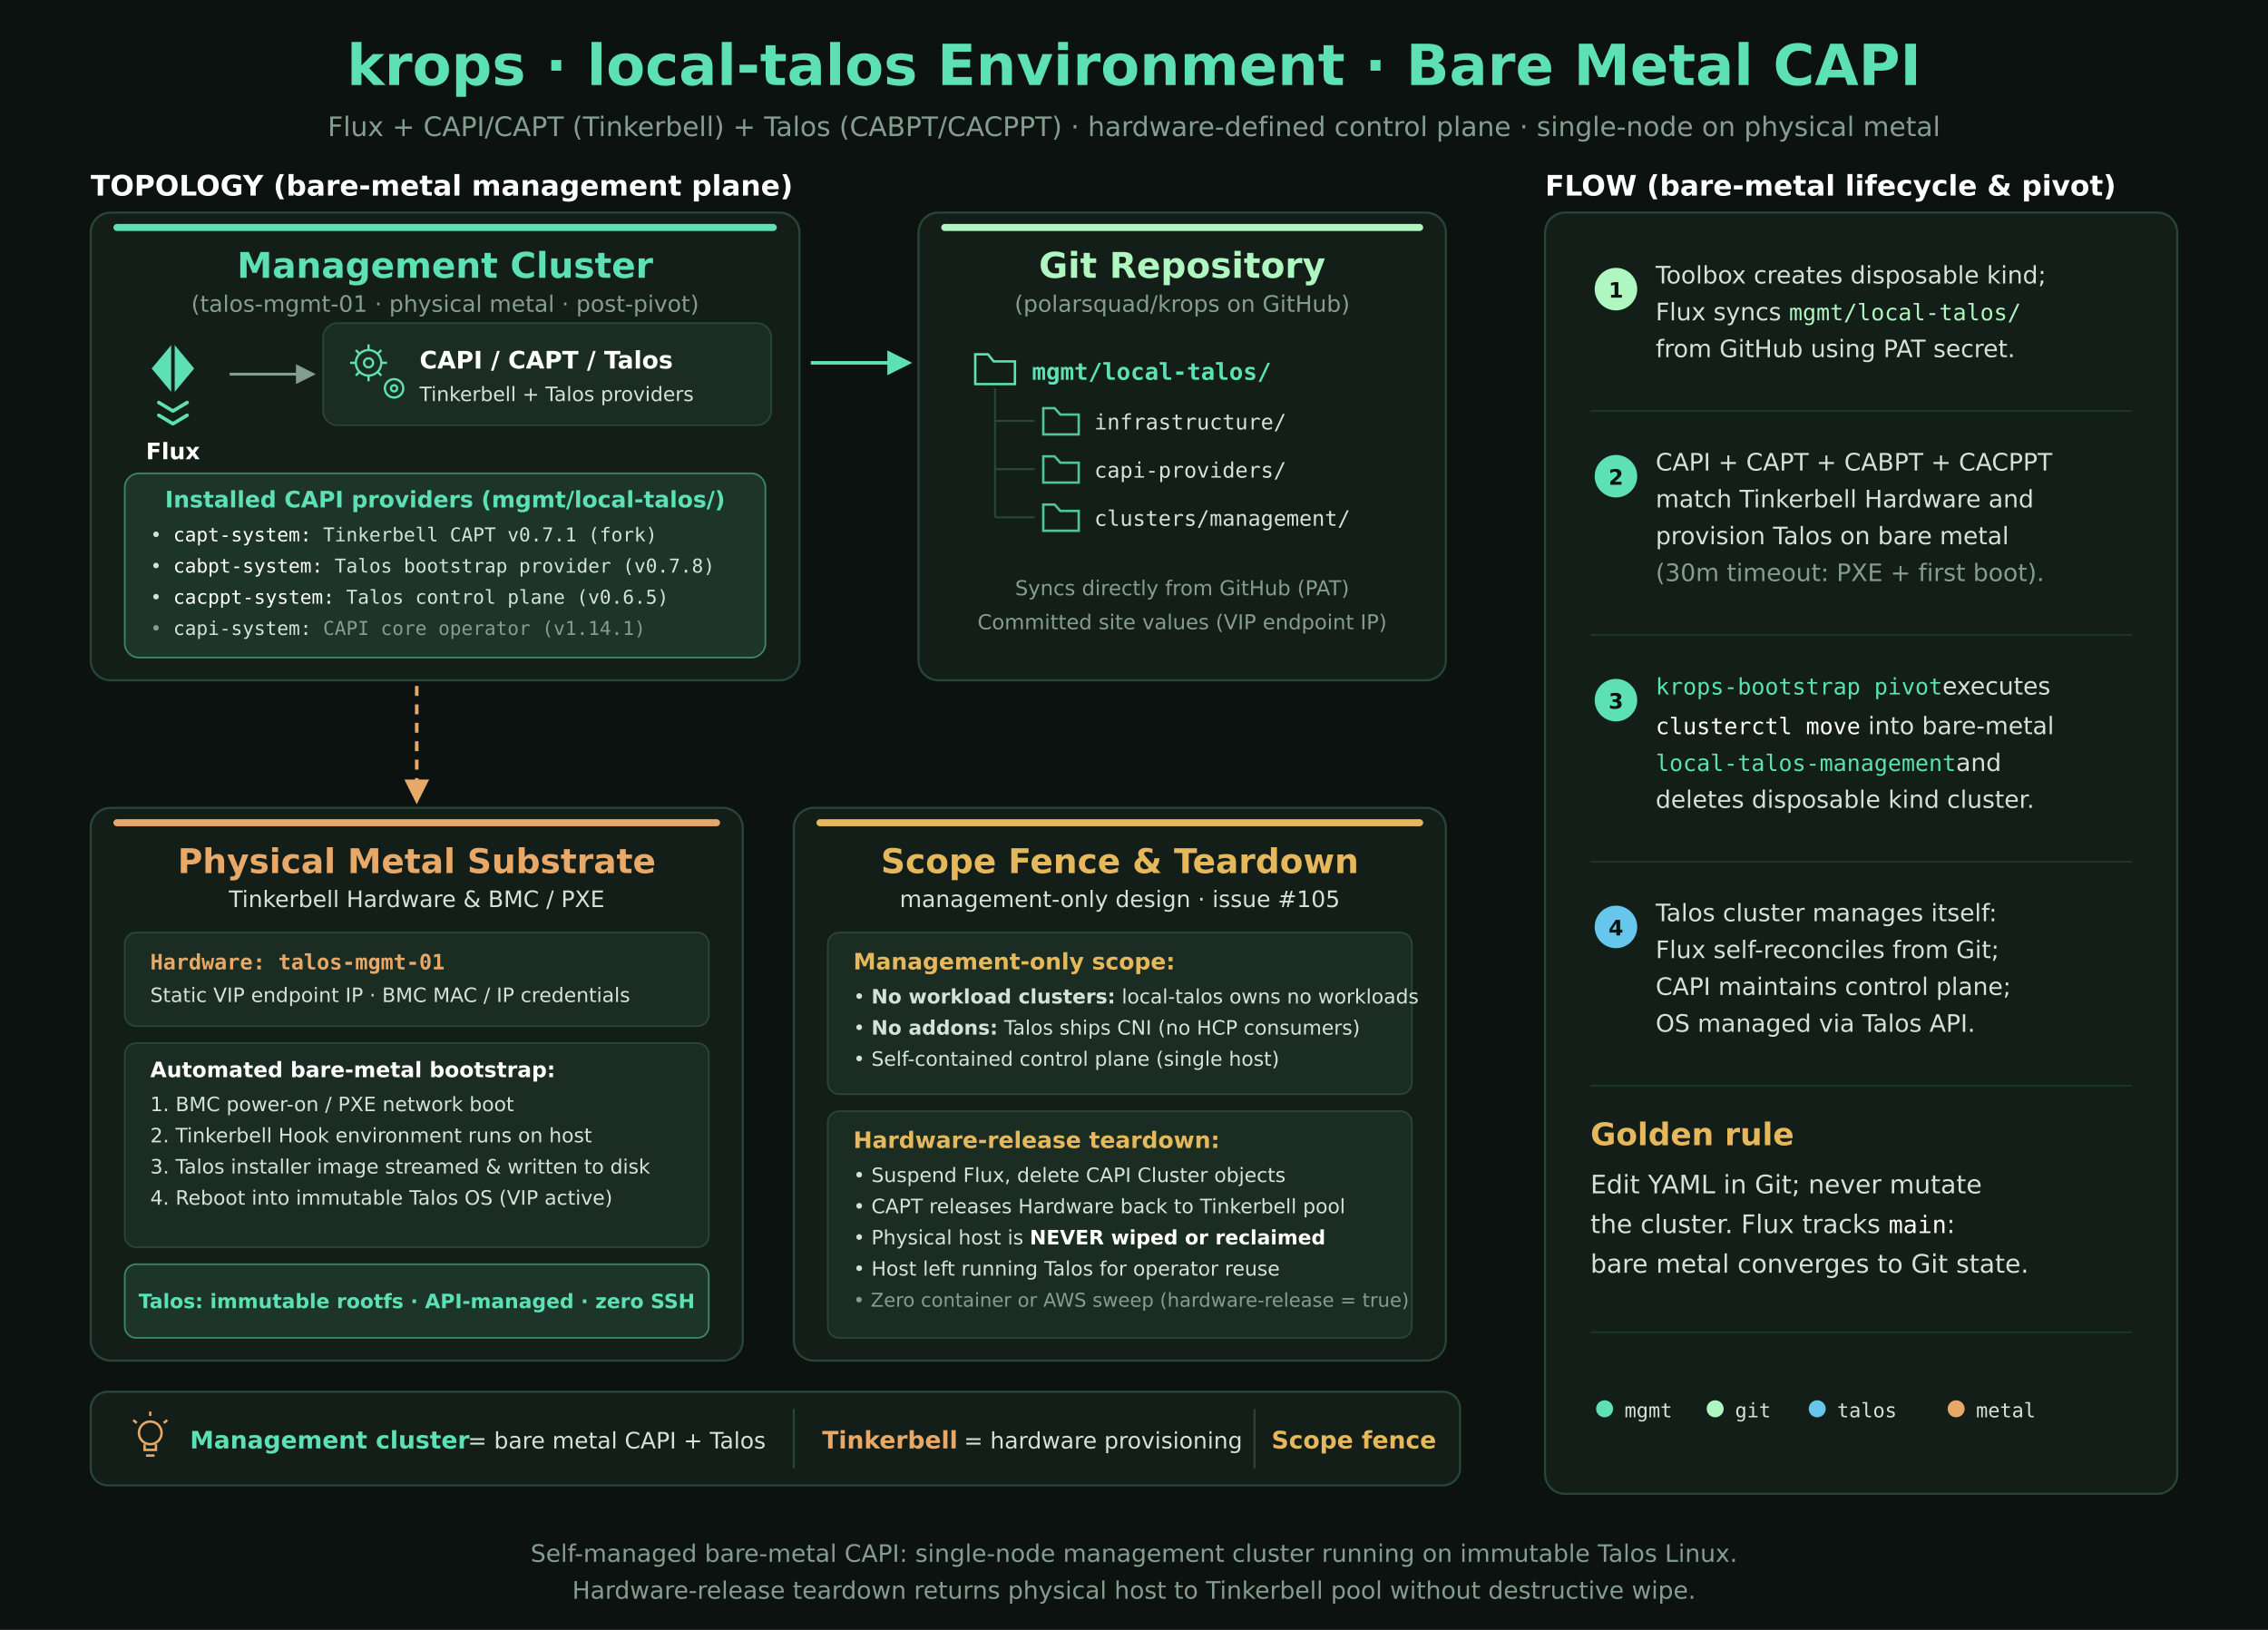
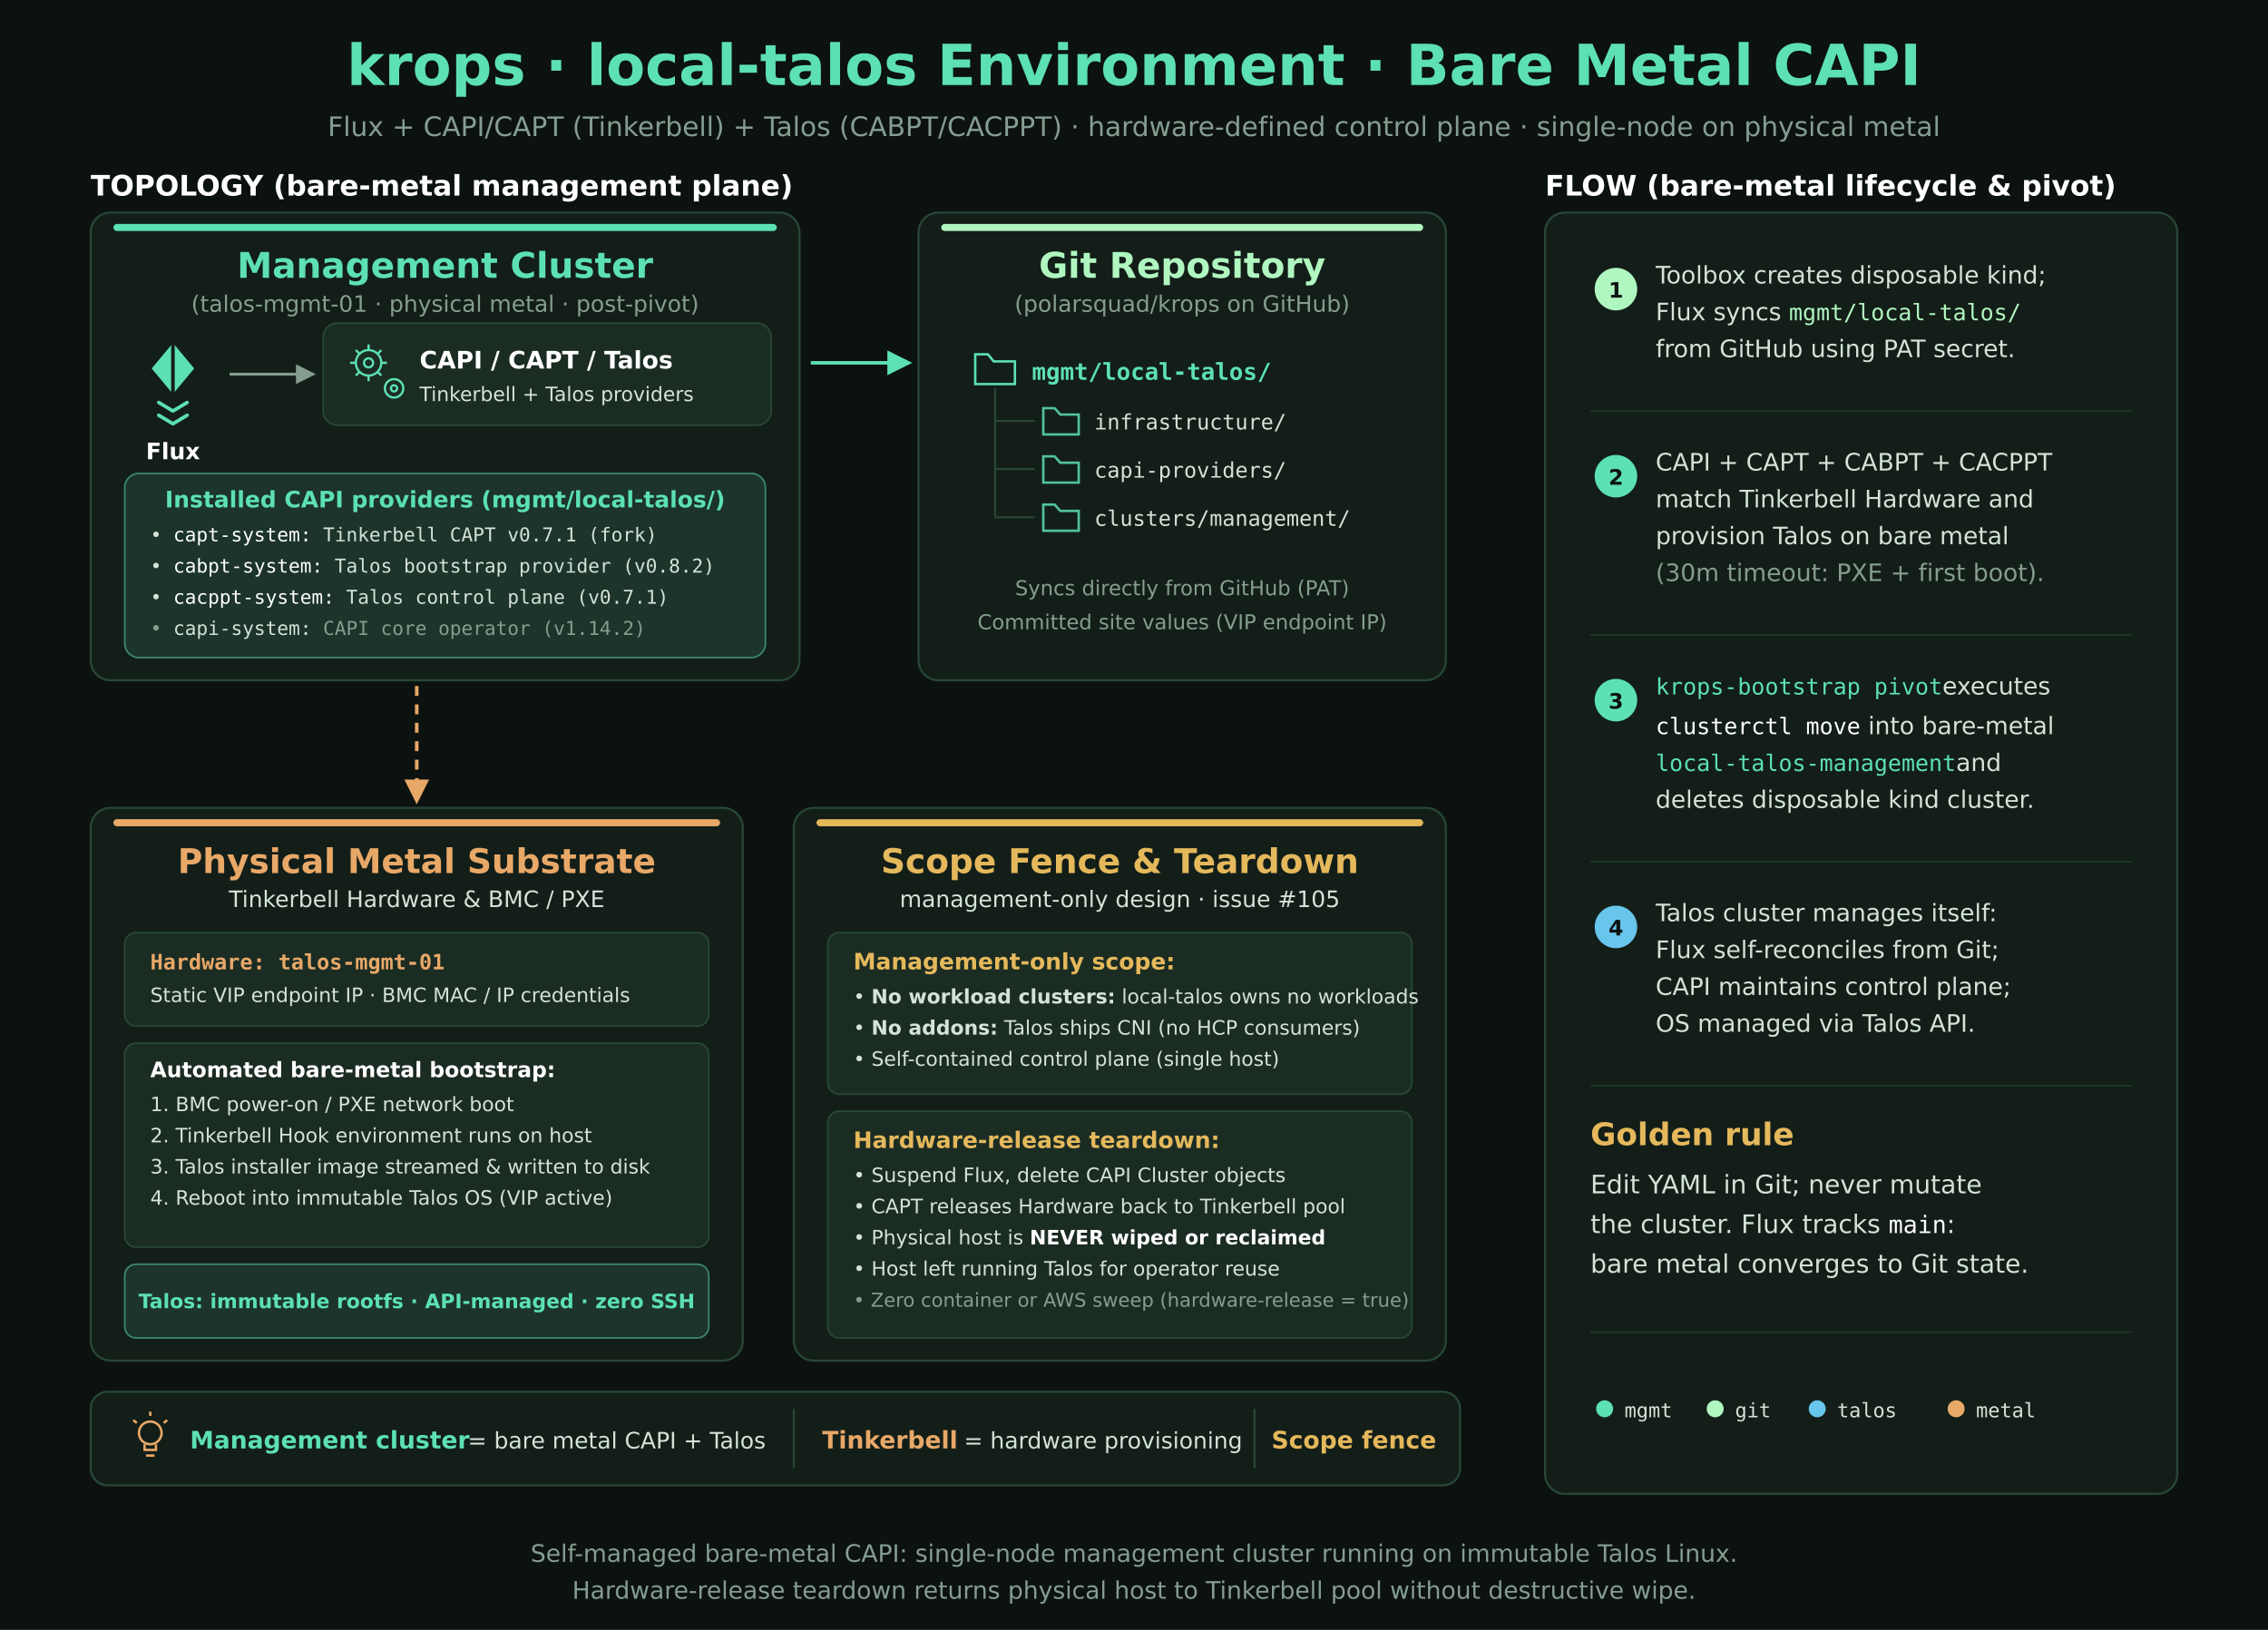
<svg xmlns="http://www.w3.org/2000/svg" width="1600" height="1150" viewBox="0 0 1600 1150">
  <defs>
    <marker id="arrow-teal" viewBox="0 0 10 10" refX="8" refY="5" markerWidth="7" markerHeight="7" orient="auto-start-reverse">
      <path d="M0,0 L10,5 L0,10 z" fill="#5CE0B4" />
    </marker>
    <marker id="arrow-gray" viewBox="0 0 10 10" refX="8" refY="5" markerWidth="7" markerHeight="7" orient="auto-start-reverse">
      <path d="M0,0 L10,5 L0,10 z" fill="#859D91" />
    </marker>
    <marker id="arrow-purple" viewBox="0 0 10 10" refX="8" refY="5" markerWidth="7" markerHeight="7" orient="auto-start-reverse">
      <path d="M0,0 L10,5 L0,10 z" fill="#B0F6C0" />
    </marker>
    <marker id="arrow-blue" viewBox="0 0 10 10" refX="8" refY="5" markerWidth="7" markerHeight="7" orient="auto-start-reverse">
      <path d="M0,0 L10,5 L0,10 z" fill="#68C5EB" />
    </marker>
    <marker id="arrow-amber" viewBox="0 0 10 10" refX="8" refY="5" markerWidth="7" markerHeight="7" orient="auto-start-reverse">
      <path d="M0,0 L10,5 L0,10 z" fill="#E8A868" />
    </marker>
  </defs>
  <rect width="1600" height="1150" fill="#0C120F" />
  <text x="800" y="60" text-anchor="middle" font-family="DejaVu Sans" font-size="40" font-weight="bold" fill="#5CE0B4">krops · local-talos Environment · Bare Metal CAPI</text>
  <text x="800" y="96" text-anchor="middle" font-family="DejaVu Sans" font-size="19" fill="#859D91">Flux + CAPI/CAPT (Tinkerbell) + Talos (CABPT/CACPPT) · hardware-defined control plane · single-node on physical metal</text>
  <text x="64" y="138" font-family="DejaVu Sans" font-size="20" font-weight="bold" fill="#FFFFFF">TOPOLOGY (bare-metal management plane)</text>
  <text x="1090" y="138" font-family="DejaVu Sans" font-size="20" font-weight="bold" fill="#FFFFFF">FLOW (bare-metal lifecycle &amp; pivot)</text>
  <line x1="572" y1="256" x2="640" y2="256" stroke="#5CE0B4" stroke-width="2.5" marker-end="url(#arrow-teal)" />
  <path d="M294,484 V564" fill="none" stroke="#E8A868" stroke-width="2.5" stroke-dasharray="7,6" marker-end="url(#arrow-amber)" />
  <rect x="64" y="150" width="500" height="330" rx="14" fill="#131E18" stroke="#284637" stroke-width="1.5" />
  <rect x="80" y="158" width="468" height="5" rx="2.5" fill="#5CE0B4" />
  <text x="314" y="196" text-anchor="middle" font-family="DejaVu Sans" font-size="25" font-weight="bold" fill="#5CE0B4">Management Cluster</text>
  <text x="314" y="220" text-anchor="middle" font-family="DejaVu Sans" font-size="16" fill="#859D91">(talos-mgmt-01 · physical metal · post-pivot)</text>
  <g transform="translate(122,260)">
    <path d="M0,-18 L15,0 L0,18 L-15,0 Z" fill="#5CE0B4" />
    <line x1="0" y1="-18" x2="0" y2="18" stroke="#131E18" stroke-width="2.5" />
    <path d="M-10,24 L0,30 L10,24" fill="none" stroke="#5CE0B4" stroke-width="2.5" stroke-linecap="round" stroke-linejoin="round" />
    <path d="M-10,33 L0,39 L10,33" fill="none" stroke="#5CE0B4" stroke-width="2.5" stroke-linecap="round" stroke-linejoin="round" />
  </g>
  <text x="122" y="324" text-anchor="middle" font-family="DejaVu Sans" font-size="16" font-weight="bold" fill="#FFFFFF">Flux</text>
  <line x1="162" y1="264" x2="220" y2="264" stroke="#859D91" stroke-width="2" marker-end="url(#arrow-gray)" />
  <rect x="228" y="228" width="316" height="72" rx="10" fill="#1B2C23" stroke="#284637" stroke-width="1.2" />
  <g stroke="#5CE0B4" stroke-width="1.6" fill="none">
    <circle cx="260" cy="256" r="9" />
    <circle cx="260" cy="256" r="3.2" />
    <g>
      <line x1="260" y1="243" x2="260" y2="247" />
      <line x1="260" y1="265" x2="260" y2="269" />
      <line x1="247" y1="256" x2="251" y2="256" />
      <line x1="269" y1="256" x2="273" y2="256" />
      <line x1="251" y1="247" x2="254" y2="250" />
      <line x1="266" y1="262" x2="269" y2="265" />
      <line x1="251" y1="265" x2="254" y2="262" />
      <line x1="266" y1="250" x2="269" y2="247" />
    </g>
    <circle cx="278" cy="274" r="6.5" />
    <circle cx="278" cy="274" r="2.2" />
  </g>
  <text x="296" y="260" font-family="DejaVu Sans" font-size="17" font-weight="bold" fill="#FFFFFF">CAPI / CAPT / Talos</text>
  <text x="296" y="283" font-family="DejaVu Sans" font-size="14" fill="#D4E2DA">Tinkerbell + Talos providers</text>
  <rect x="88" y="334" width="452" height="130" rx="10" fill="#5CE0B4" fill-opacity="0.12" stroke="#5CE0B4" stroke-opacity="0.5" stroke-width="1.2" />
  <text x="314" y="358" text-anchor="middle" font-family="DejaVu Sans" font-size="16" font-weight="bold" fill="#5CE0B4">Installed CAPI providers (mgmt/local-talos/)</text>
  <text x="106" y="382" font-family="DejaVu Sans Mono" font-size="13.5" fill="#D4E2DA">• <tspan fill="#FFFFFF">capt-system:</tspan> Tinkerbell CAPT v0.7.1 (fork)</text>
-   <text x="106" y="404" font-family="DejaVu Sans Mono" font-size="13.5" fill="#D4E2DA">• <tspan fill="#FFFFFF">cabpt-system:</tspan> Talos bootstrap provider (v0.7.8)</text>
-   <text x="106" y="426" font-family="DejaVu Sans Mono" font-size="13.5" fill="#D4E2DA">• <tspan fill="#FFFFFF">cacppt-system:</tspan> Talos control plane (v0.6.5)</text>
-   <text x="106" y="448" font-family="DejaVu Sans Mono" font-size="13.5" fill="#859D91">• <tspan fill="#D4E2DA">capi-system:</tspan> CAPI core operator (v1.14.1)</text>
+   <text x="106" y="404" font-family="DejaVu Sans Mono" font-size="13.5" fill="#D4E2DA">• <tspan fill="#FFFFFF">cabpt-system:</tspan> Talos bootstrap provider (v0.8.2)</text>
+   <text x="106" y="426" font-family="DejaVu Sans Mono" font-size="13.5" fill="#D4E2DA">• <tspan fill="#FFFFFF">cacppt-system:</tspan> Talos control plane (v0.7.1)</text>
+   <text x="106" y="448" font-family="DejaVu Sans Mono" font-size="13.5" fill="#859D91">• <tspan fill="#D4E2DA">capi-system:</tspan> CAPI core operator (v1.14.2)</text>
  <rect x="648" y="150" width="372" height="330" rx="14" fill="#131E18" stroke="#284637" stroke-width="1.5" />
  <rect x="664" y="158" width="340" height="5" rx="2.5" fill="#B0F6C0" />
  <text x="834" y="196" text-anchor="middle" font-family="DejaVu Sans" font-size="25" font-weight="bold" fill="#B0F6C0">Git Repository</text>
  <text x="834" y="220" text-anchor="middle" font-family="DejaVu Sans" font-size="16" fill="#859D91">(polarsquad/krops on GitHub)</text>
  <g fill="none" stroke-width="1.7">
    <path d="M688,250 h9 l4,5 h15 v16 h-28 z" stroke="#5CE0B4" />
    <path d="M736,288 h8 l4,4.5 h13 v14 h-25 z" stroke="#5CE0B4" stroke-opacity="0.85" />
    <path d="M736,322 h8 l4,4.5 h13 v14 h-25 z" stroke="#5CE0B4" stroke-opacity="0.85" />
    <path d="M736,356 h8 l4,4.5 h13 v14 h-25 z" stroke="#5CE0B4" stroke-opacity="0.85" />
  </g>
  <g stroke="#284637" stroke-width="1.4" fill="none">
    <path d="M702,274 V365 M702,297 h28 M702,331 h28 M702,365 h28" />
  </g>
  <text x="728" y="268" font-family="DejaVu Sans Mono" font-size="16.5" font-weight="bold" fill="#5CE0B4">mgmt/local-talos/</text>
  <text x="772" y="303" font-family="DejaVu Sans Mono" font-size="15" fill="#D4E2DA">infrastructure/</text>
  <text x="772" y="337" font-family="DejaVu Sans Mono" font-size="15" fill="#D4E2DA">capi-providers/</text>
  <text x="772" y="371" font-family="DejaVu Sans Mono" font-size="15" fill="#D4E2DA">clusters/management/</text>
  <text x="834" y="420" text-anchor="middle" font-family="DejaVu Sans" font-size="14.5" fill="#859D91">Syncs directly from GitHub (PAT)</text>
  <text x="834" y="444" text-anchor="middle" font-family="DejaVu Sans" font-size="14.5" fill="#859D91">Committed site values (VIP endpoint IP)</text>
  <rect x="64" y="570" width="460" height="390" rx="14" fill="#131E18" stroke="#284637" stroke-width="1.5" />
  <rect x="80" y="578" width="428" height="5" rx="2.5" fill="#E8A868" />
  <text x="294" y="616" text-anchor="middle" font-family="DejaVu Sans" font-size="24" font-weight="bold" fill="#E8A868">Physical Metal Substrate</text>
  <text x="294" y="640" text-anchor="middle" font-family="DejaVu Sans" font-size="16" fill="#D4E2DA">Tinkerbell Hardware &amp; BMC / PXE</text>
  <rect x="88" y="658" width="412" height="66" rx="8" fill="#1B2C23" stroke="#284637" stroke-width="1.2" />
  <text x="106" y="684" font-family="DejaVu Sans Mono" font-size="15" font-weight="bold" fill="#E8A868">Hardware: talos-mgmt-01</text>
  <text x="106" y="707" font-family="DejaVu Sans" font-size="14" fill="#D4E2DA">Static VIP endpoint IP · BMC MAC / IP credentials</text>
  <rect x="88" y="736" width="412" height="144" rx="8" fill="#1B2C23" stroke="#284637" stroke-width="1.2" />
  <text x="106" y="760" font-family="DejaVu Sans" font-size="15" font-weight="bold" fill="#FFFFFF">Automated bare-metal bootstrap:</text>
  <text x="106" y="784" font-family="DejaVu Sans" font-size="14" fill="#D4E2DA">1. BMC power-on / PXE network boot</text>
  <text x="106" y="806" font-family="DejaVu Sans" font-size="14" fill="#D4E2DA">2. Tinkerbell Hook environment runs on host</text>
  <text x="106" y="828" font-family="DejaVu Sans" font-size="14" fill="#D4E2DA">3. Talos installer image streamed &amp; written to disk</text>
  <text x="106" y="850" font-family="DejaVu Sans" font-size="14" fill="#D4E2DA">4. Reboot into immutable Talos OS (VIP active)</text>
  <rect x="88" y="892" width="412" height="52" rx="8" fill="#5CE0B4" fill-opacity="0.12" stroke="#5CE0B4" stroke-opacity="0.5" stroke-width="1.2" />
  <text x="294" y="923" text-anchor="middle" font-family="DejaVu Sans" font-size="14" font-weight="bold" fill="#5CE0B4">Talos: immutable rootfs · API-managed · zero SSH</text>
  <rect x="560" y="570" width="460" height="390" rx="14" fill="#131E18" stroke="#284637" stroke-width="1.5" />
  <rect x="576" y="578" width="428" height="5" rx="2.5" fill="#E5B85C" />
  <text x="790" y="616" text-anchor="middle" font-family="DejaVu Sans" font-size="24" font-weight="bold" fill="#E5B85C">Scope Fence &amp; Teardown</text>
  <text x="790" y="640" text-anchor="middle" font-family="DejaVu Sans" font-size="16" fill="#D4E2DA">management-only design · issue #105</text>
  <rect x="584" y="658" width="412" height="114" rx="8" fill="#1B2C23" stroke="#284637" stroke-width="1.2" />
  <text x="602" y="684" font-family="DejaVu Sans" font-size="16" font-weight="bold" fill="#E5B85C">Management-only scope:</text>
  <text x="602" y="708" font-family="DejaVu Sans" font-size="14" fill="#D4E2DA">• <tspan font-weight="bold">No workload clusters:</tspan> local-talos owns no workloads</text>
  <text x="602" y="730" font-family="DejaVu Sans" font-size="14" fill="#D4E2DA">• <tspan font-weight="bold">No addons:</tspan> Talos ships CNI (no HCP consumers)</text>
  <text x="602" y="752" font-family="DejaVu Sans" font-size="14" fill="#D4E2DA">• Self-contained control plane (single host)</text>
  <rect x="584" y="784" width="412" height="160" rx="8" fill="#1B2C23" stroke="#284637" stroke-width="1.2" />
  <text x="602" y="810" font-family="DejaVu Sans" font-size="16" font-weight="bold" fill="#E5B85C">Hardware-release teardown:</text>
  <text x="602" y="834" font-family="DejaVu Sans" font-size="14" fill="#D4E2DA">• Suspend Flux, delete CAPI Cluster objects</text>
  <text x="602" y="856" font-family="DejaVu Sans" font-size="14" fill="#D4E2DA">• CAPT releases Hardware back to Tinkerbell pool</text>
  <text x="602" y="878" font-family="DejaVu Sans" font-size="14" fill="#D4E2DA">• Physical host is <tspan font-weight="bold" fill="#FFFFFF">NEVER wiped or reclaimed</tspan>
  </text>
  <text x="602" y="900" font-family="DejaVu Sans" font-size="14" fill="#D4E2DA">• Host left running Talos for operator reuse</text>
  <text x="602" y="922" font-family="DejaVu Sans" font-size="13.5" fill="#859D91">• Zero container or AWS sweep (hardware-release = true)</text>
  <rect x="64" y="982" width="966" height="66" rx="12" fill="#131E18" stroke="#284637" stroke-width="1.5" />
  <g stroke="#E8A868" stroke-width="1.7" fill="none">
    <circle cx="106" cy="1011" r="8" />
    <path d="M102,1019 v4 h8 v-4 M103,1027 h6" />
    <line x1="106" y1="996" x2="106" y2="999" />
    <line x1="94" y1="1002" x2="96.5" y2="1004" />
    <line x1="118" y1="1002" x2="115.5" y2="1004" />
  </g>
  <text x="134" y="1022" font-family="DejaVu Sans" font-size="17" font-weight="bold" fill="#5CE0B4">Management cluster</text>
  <text x="330" y="1022" font-family="DejaVu Sans" font-size="16" fill="#D4E2DA">= bare metal CAPI + Talos</text>
  <line x1="560" y1="994" x2="560" y2="1036" stroke="#284637" stroke-width="1.4" />
  <text x="580" y="1022" font-family="DejaVu Sans" font-size="17" font-weight="bold" fill="#E8A868">Tinkerbell</text>
  <text x="680" y="1022" font-family="DejaVu Sans" font-size="16" fill="#D4E2DA">= hardware provisioning</text>
  <line x1="885" y1="994" x2="885" y2="1036" stroke="#284637" stroke-width="1.4" />
  <text x="897" y="1022" font-family="DejaVu Sans" font-size="17" font-weight="bold" fill="#E5B85C">Scope fence</text>
  <rect x="1090" y="150" width="446" height="904" rx="14" fill="#131E18" stroke="#284637" stroke-width="1.5" />
  <circle cx="1140" cy="204" r="15" fill="#B0F6C0" />
  <text x="1140" y="210" text-anchor="middle" font-family="DejaVu Sans" font-size="15" font-weight="bold" fill="#0C120F">1</text>
  <text x="1168" y="200" font-family="DejaVu Sans" font-size="17" fill="#D4E2DA">Toolbox creates disposable kind;</text>
  <text x="1168" y="226" font-family="DejaVu Sans" font-size="17" fill="#D4E2DA">Flux syncs <tspan font-family="DejaVu Sans Mono" font-size="16" fill="#B0F6C0">mgmt/local-talos/</tspan>
  </text>
  <text x="1168" y="252" font-family="DejaVu Sans" font-size="17" fill="#D4E2DA">from GitHub using PAT secret.</text>
  <line x1="1122" y1="290" x2="1504" y2="290" stroke="#1F362A" stroke-width="1.2" />
  <circle cx="1140" cy="336" r="15" fill="#5CE0B4" />
  <text x="1140" y="342" text-anchor="middle" font-family="DejaVu Sans" font-size="15" font-weight="bold" fill="#0C120F">2</text>
  <text x="1168" y="332" font-family="DejaVu Sans" font-size="17" fill="#D4E2DA">CAPI + CAPT + CABPT + CACPPT</text>
  <text x="1168" y="358" font-family="DejaVu Sans" font-size="17" fill="#D4E2DA">match Tinkerbell Hardware and</text>
  <text x="1168" y="384" font-family="DejaVu Sans" font-size="17" fill="#D4E2DA">provision Talos on bare metal</text>
  <text x="1168" y="410" font-family="DejaVu Sans" font-size="17" fill="#859D91">(30m timeout: PXE + first boot).</text>
  <line x1="1122" y1="448" x2="1504" y2="448" stroke="#1F362A" stroke-width="1.2" />
  <circle cx="1140" cy="494" r="15" fill="#5CE0B4" />
  <text x="1140" y="500" text-anchor="middle" font-family="DejaVu Sans" font-size="15" font-weight="bold" fill="#0C120F">3</text>
  <text x="1168" y="490" font-family="DejaVu Sans Mono" font-size="16" fill="#5CE0B4">krops-bootstrap pivot<tspan font-family="DejaVu Sans" font-size="17" fill="#D4E2DA"> executes</tspan>
  </text>
  <text x="1168" y="518" font-family="DejaVu Sans" font-size="17" fill="#D4E2DA">
    <tspan font-family="DejaVu Sans Mono" font-size="16" fill="#FFFFFF">clusterctl move</tspan> into bare-metal</text>
  <text x="1168" y="544" font-family="DejaVu Sans Mono" font-size="16" fill="#5CE0B4">local-talos-management<tspan font-family="DejaVu Sans" font-size="17" fill="#D4E2DA"> and</tspan>
  </text>
  <text x="1168" y="570" font-family="DejaVu Sans" font-size="17" fill="#D4E2DA">deletes disposable kind cluster.</text>
  <line x1="1122" y1="608" x2="1504" y2="608" stroke="#1F362A" stroke-width="1.2" />
  <circle cx="1140" cy="654" r="15" fill="#68C5EB" />
  <text x="1140" y="660" text-anchor="middle" font-family="DejaVu Sans" font-size="15" font-weight="bold" fill="#0C120F">4</text>
  <text x="1168" y="650" font-family="DejaVu Sans" font-size="17" fill="#D4E2DA">Talos cluster manages itself:</text>
  <text x="1168" y="676" font-family="DejaVu Sans" font-size="17" fill="#D4E2DA">Flux self-reconciles from Git;</text>
  <text x="1168" y="702" font-family="DejaVu Sans" font-size="17" fill="#D4E2DA">CAPI maintains control plane;</text>
  <text x="1168" y="728" font-family="DejaVu Sans" font-size="17" fill="#D4E2DA">OS managed via Talos API.</text>
  <line x1="1122" y1="766" x2="1504" y2="766" stroke="#1F362A" stroke-width="1.2" />
  <text x="1122" y="808" font-family="DejaVu Sans" font-size="22" font-weight="bold" fill="#E5B85C">Golden rule</text>
  <text x="1122" y="842" font-family="DejaVu Sans" font-size="18" fill="#D4E2DA">Edit YAML in Git; never mutate</text>
  <text x="1122" y="870" font-family="DejaVu Sans" font-size="18" fill="#D4E2DA">the cluster. Flux tracks <tspan font-family="DejaVu Sans Mono" font-size="17" fill="#FFFFFF">main</tspan>:</text>
  <text x="1122" y="898" font-family="DejaVu Sans" font-size="18" fill="#D4E2DA">bare metal converges to Git state.</text>
  <line x1="1122" y1="940" x2="1504" y2="940" stroke="#1F362A" stroke-width="1.2" />
  <circle cx="1132" cy="994" r="6" fill="#5CE0B4" />
  <text x="1146" y="1000" font-family="DejaVu Sans Mono" font-size="14" fill="#D4E2DA">mgmt</text>
  <circle cx="1210" cy="994" r="6" fill="#B0F6C0" />
  <text x="1224" y="1000" font-family="DejaVu Sans Mono" font-size="14" fill="#D4E2DA">git</text>
  <circle cx="1282" cy="994" r="6" fill="#68C5EB" />
  <text x="1296" y="1000" font-family="DejaVu Sans Mono" font-size="14" fill="#D4E2DA">talos</text>
  <circle cx="1380" cy="994" r="6" fill="#E8A868" />
  <text x="1394" y="1000" font-family="DejaVu Sans Mono" font-size="14" fill="#D4E2DA">metal</text>
  <text x="800" y="1102" text-anchor="middle" font-family="DejaVu Sans" font-size="17" fill="#859D91">Self-managed bare-metal CAPI: single-node management cluster running on immutable Talos Linux.</text>
  <text x="800" y="1128" text-anchor="middle" font-family="DejaVu Sans" font-size="17" fill="#859D91">Hardware-release teardown returns physical host to Tinkerbell pool without destructive wipe.</text>
</svg>
